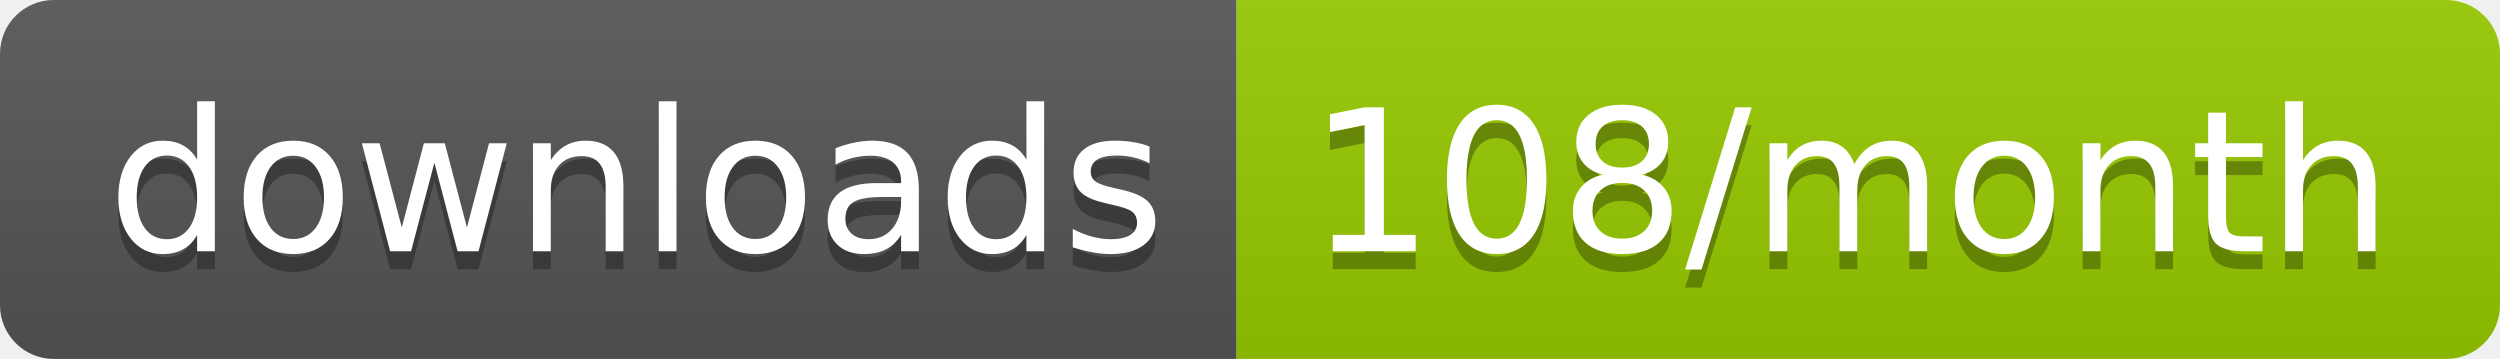
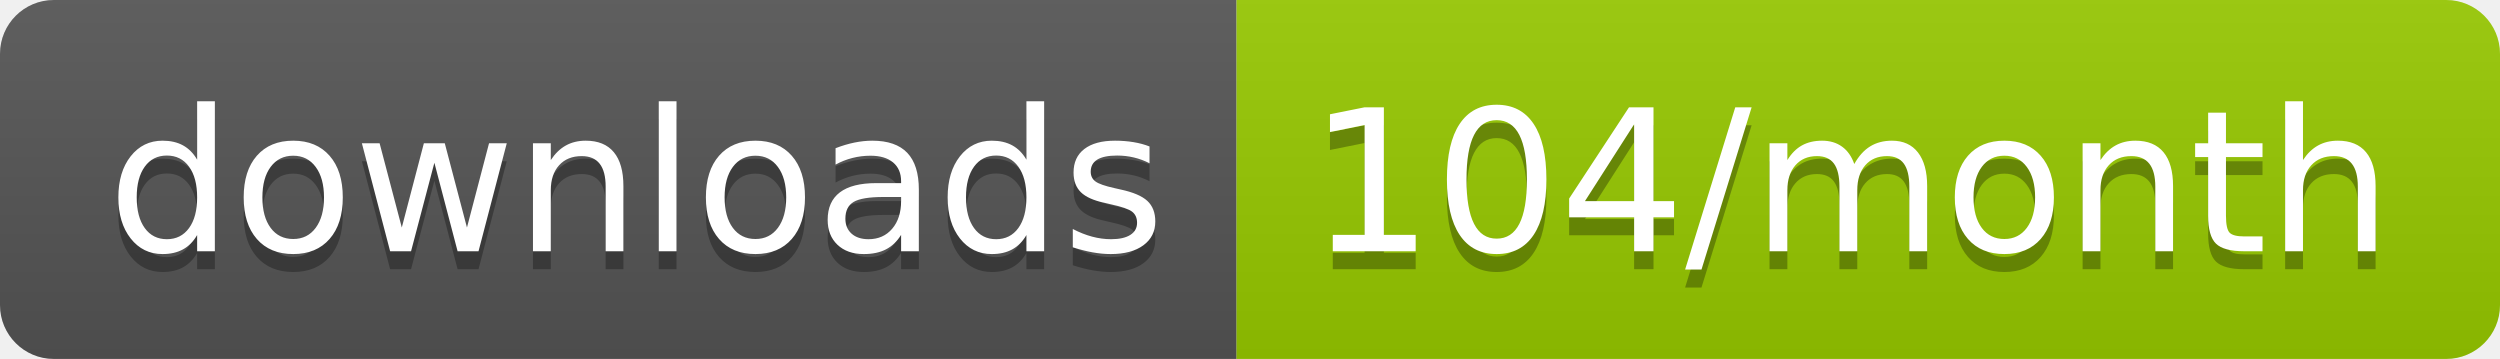
<svg xmlns="http://www.w3.org/2000/svg" width="139.3" height="20">
  <linearGradient id="smooth" x2="0" y2="100%">
    <stop offset="0" stop-color="#bbb" stop-opacity=".1" />
    <stop offset="1" stop-opacity=".1" />
  </linearGradient>
  <clipPath id="round">
    <rect width="139.3" height="20" rx="3" fill="#fff" />
  </clipPath>
  <g clip-path="url(#round)">
    <rect width="68.9" height="20" fill="#555" />
    <rect x="68.9" width="70.4" height="20" fill="#97CA00" />
    <rect width="139.3" height="20" fill="url(#smooth)" />
  </g>
  <g fill="#fff" text-anchor="middle" font-family="DejaVu Sans,Verdana,Geneva,sans-serif" font-size="110">
    <text x="354.5" y="150" fill="#010101" fill-opacity=".3" transform="scale(0.1)" textLength="589.0" lengthAdjust="spacing">downloads</text>
    <text x="354.5" y="140" transform="scale(0.1)" textLength="589.0" lengthAdjust="spacing">downloads</text>
-     <text x="1031.0" y="150" fill="#010101" fill-opacity=".3" transform="scale(0.1)" textLength="604.0" lengthAdjust="spacing">108/month</text>
-     <text x="1031.0" y="140" transform="scale(0.1)" textLength="604.0" lengthAdjust="spacing">108/month</text>
+     <text x="1031.0" y="150" fill="#010101" fill-opacity=".3" transform="scale(0.1)" textLength="604.0" lengthAdjust="spacing">104/month</text>
+     <text x="1031.0" y="140" transform="scale(0.1)" textLength="604.0" lengthAdjust="spacing">104/month</text>
  </g>
</svg>
